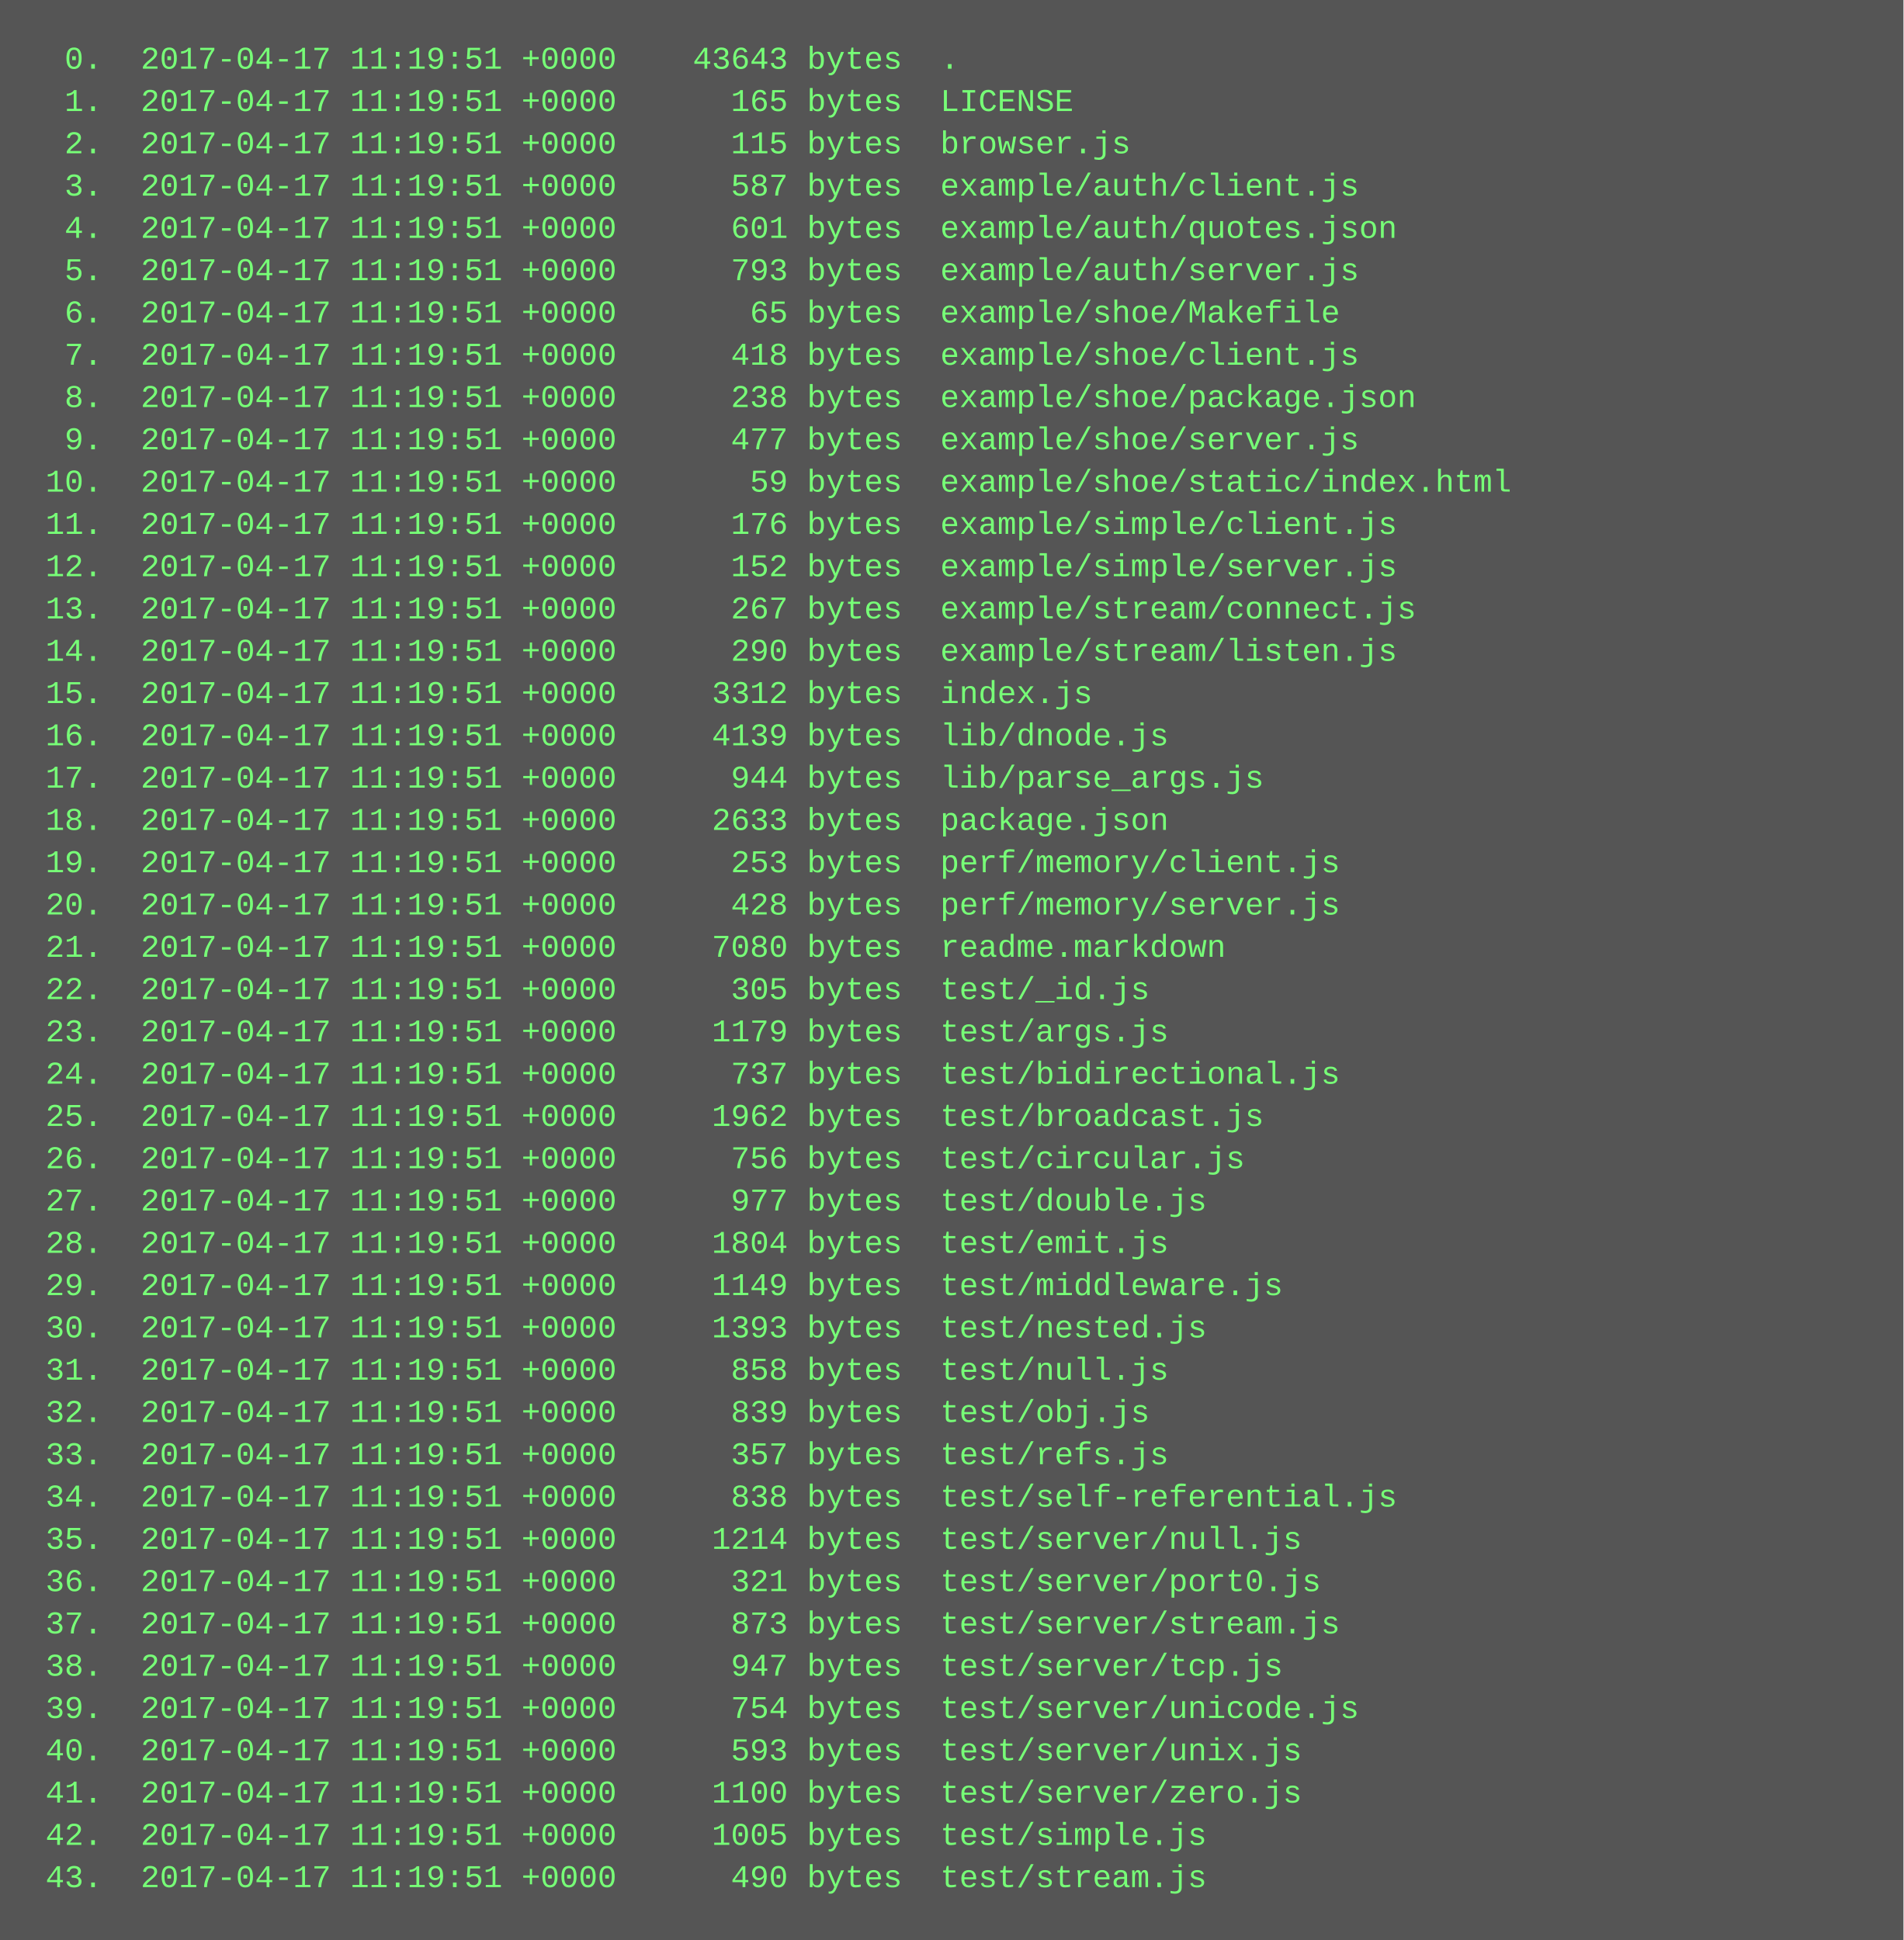
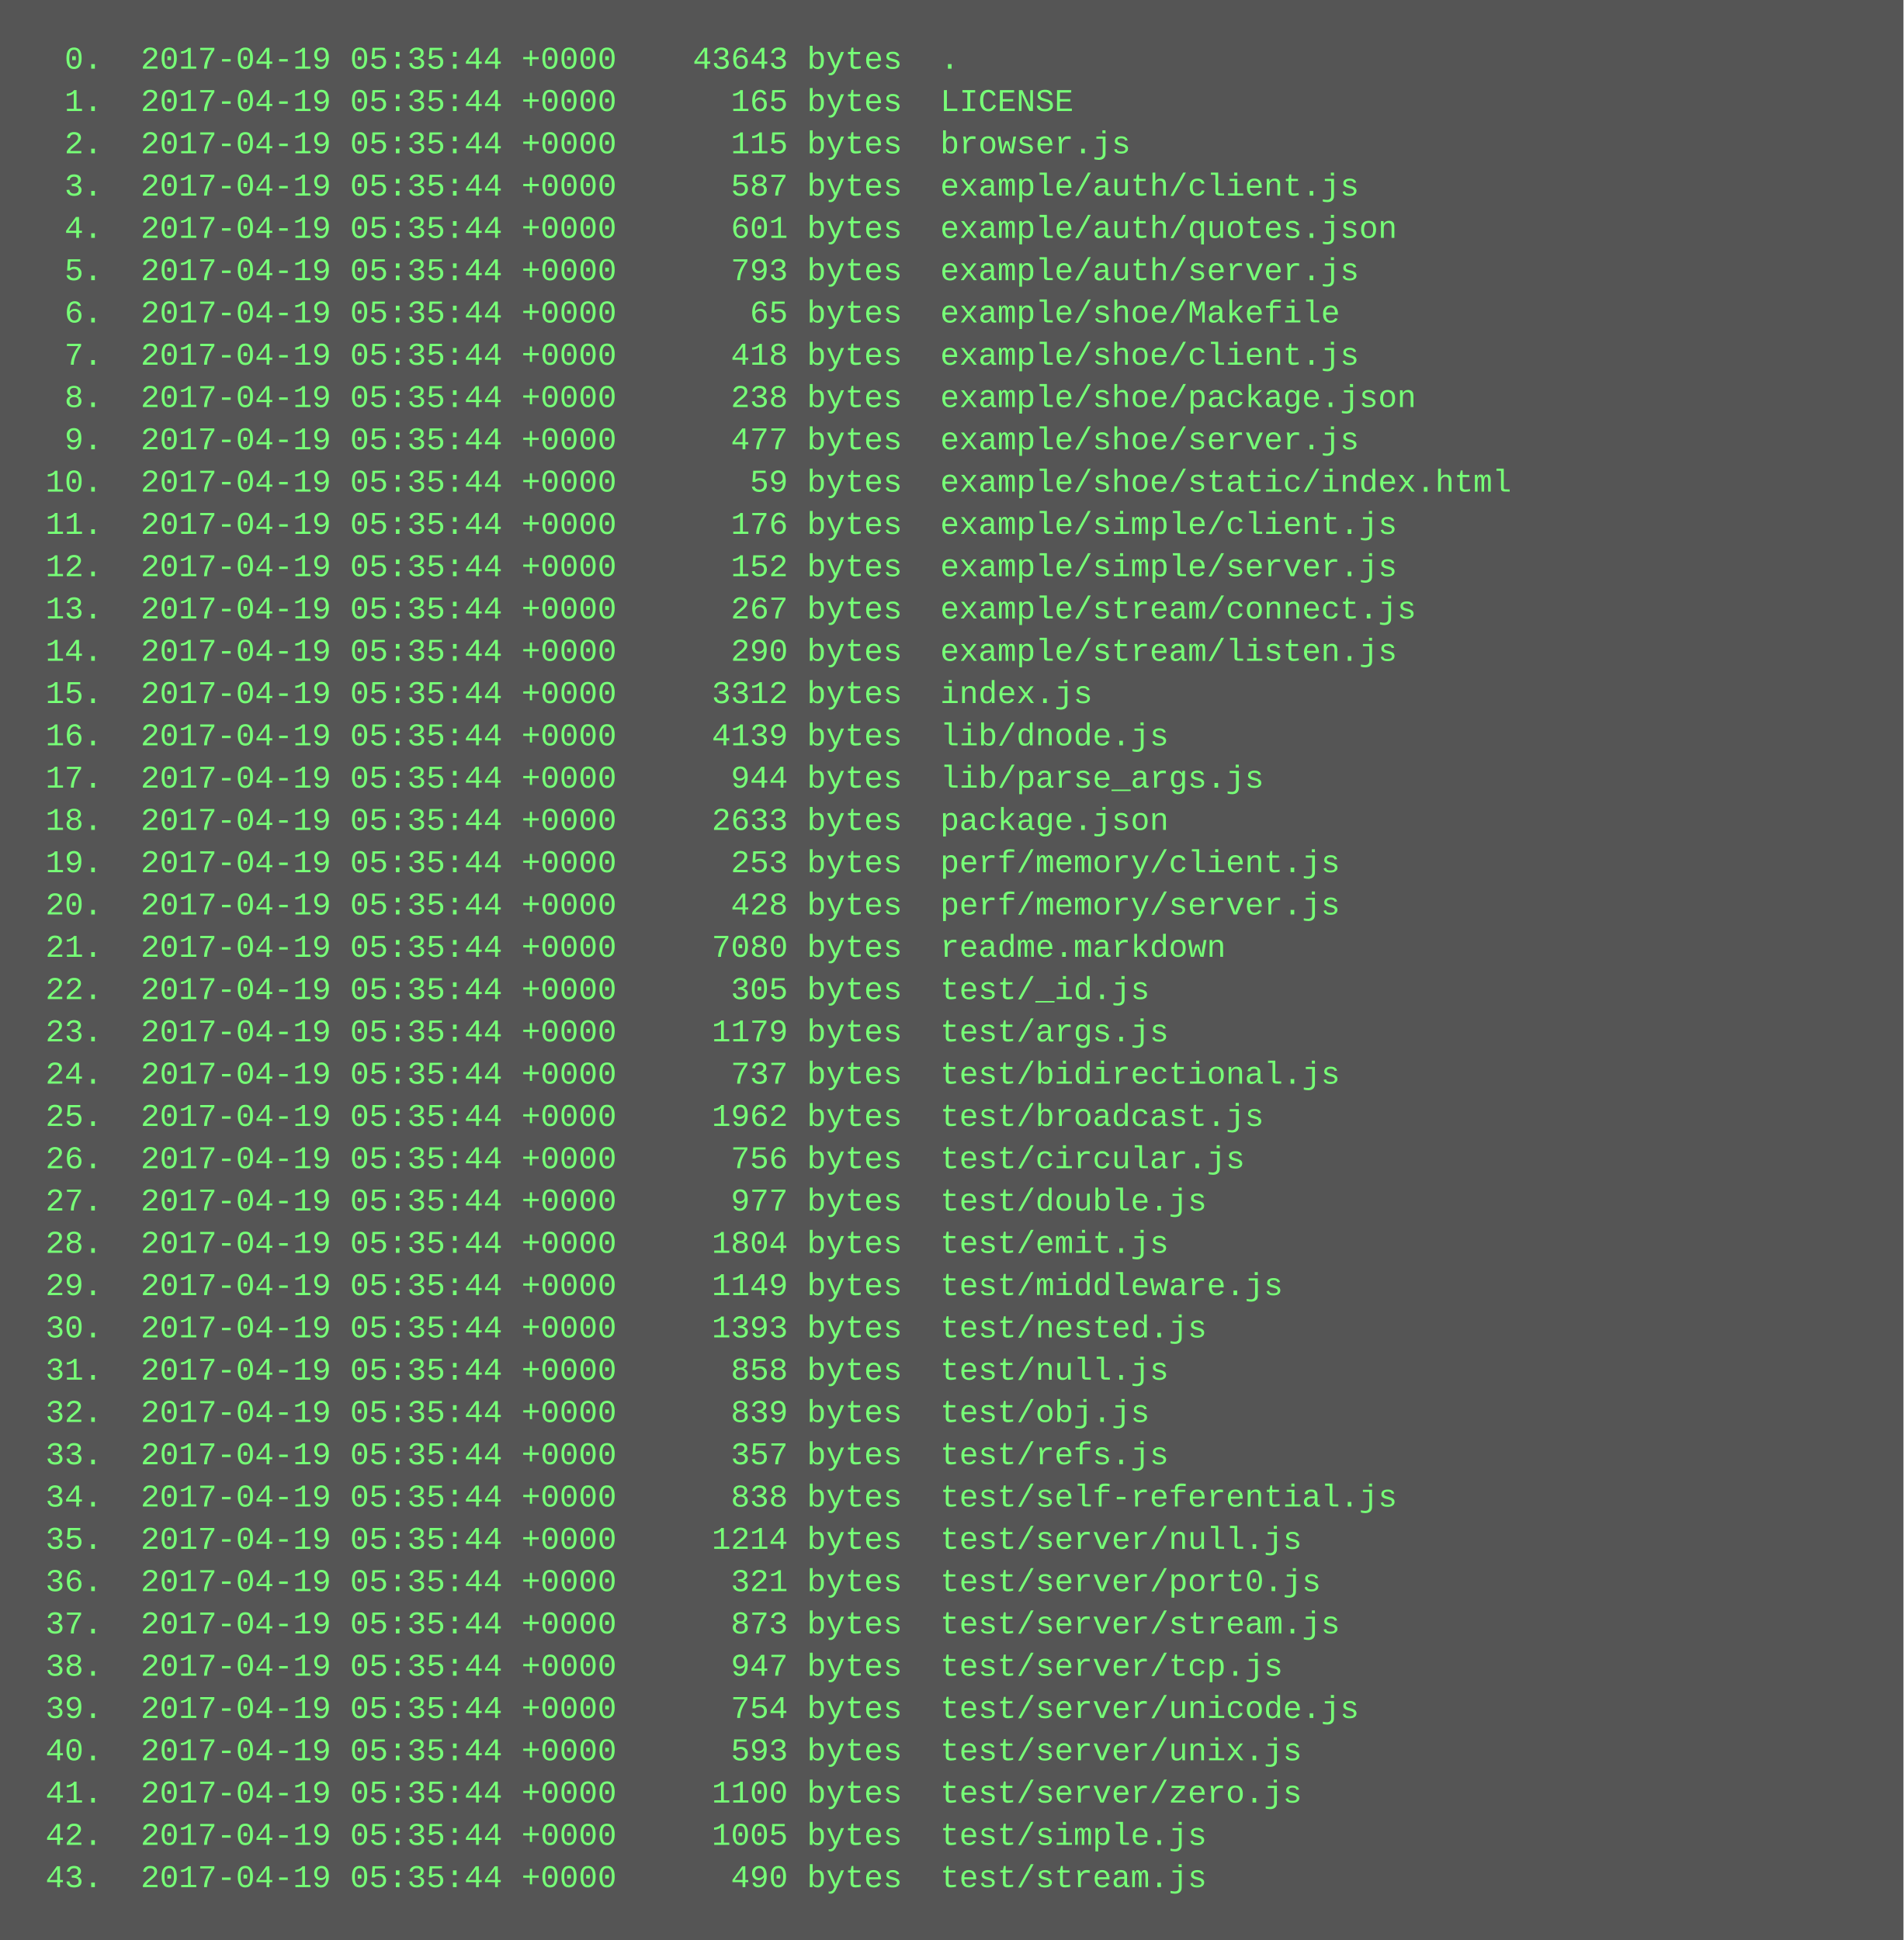
<svg xmlns="http://www.w3.org/2000/svg" height="734" width="720">
  <rect height="734" fill="#555" width="720" />
  <text fill="#7f7" font-family="Courier New" font-size="12" xml:space="preserve">
-     <tspan x="10" y="26">  0.  2017-04-17 11:19:51 +0000    43643 bytes  .</tspan>
-     <tspan x="10" y="42">  1.  2017-04-17 11:19:51 +0000      165 bytes  LICENSE</tspan>
-     <tspan x="10" y="58">  2.  2017-04-17 11:19:51 +0000      115 bytes  browser.js</tspan>
-     <tspan x="10" y="74">  3.  2017-04-17 11:19:51 +0000      587 bytes  example/auth/client.js</tspan>
-     <tspan x="10" y="90">  4.  2017-04-17 11:19:51 +0000      601 bytes  example/auth/quotes.json</tspan>
-     <tspan x="10" y="106">  5.  2017-04-17 11:19:51 +0000      793 bytes  example/auth/server.js</tspan>
-     <tspan x="10" y="122">  6.  2017-04-17 11:19:51 +0000       65 bytes  example/shoe/Makefile</tspan>
-     <tspan x="10" y="138">  7.  2017-04-17 11:19:51 +0000      418 bytes  example/shoe/client.js</tspan>
-     <tspan x="10" y="154">  8.  2017-04-17 11:19:51 +0000      238 bytes  example/shoe/package.json</tspan>
-     <tspan x="10" y="170">  9.  2017-04-17 11:19:51 +0000      477 bytes  example/shoe/server.js</tspan>
-     <tspan x="10" y="186"> 10.  2017-04-17 11:19:51 +0000       59 bytes  example/shoe/static/index.html</tspan>
-     <tspan x="10" y="202"> 11.  2017-04-17 11:19:51 +0000      176 bytes  example/simple/client.js</tspan>
-     <tspan x="10" y="218"> 12.  2017-04-17 11:19:51 +0000      152 bytes  example/simple/server.js</tspan>
-     <tspan x="10" y="234"> 13.  2017-04-17 11:19:51 +0000      267 bytes  example/stream/connect.js</tspan>
-     <tspan x="10" y="250"> 14.  2017-04-17 11:19:51 +0000      290 bytes  example/stream/listen.js</tspan>
-     <tspan x="10" y="266"> 15.  2017-04-17 11:19:51 +0000     3312 bytes  index.js</tspan>
-     <tspan x="10" y="282"> 16.  2017-04-17 11:19:51 +0000     4139 bytes  lib/dnode.js</tspan>
-     <tspan x="10" y="298"> 17.  2017-04-17 11:19:51 +0000      944 bytes  lib/parse_args.js</tspan>
-     <tspan x="10" y="314"> 18.  2017-04-17 11:19:51 +0000     2633 bytes  package.json</tspan>
-     <tspan x="10" y="330"> 19.  2017-04-17 11:19:51 +0000      253 bytes  perf/memory/client.js</tspan>
-     <tspan x="10" y="346"> 20.  2017-04-17 11:19:51 +0000      428 bytes  perf/memory/server.js</tspan>
-     <tspan x="10" y="362"> 21.  2017-04-17 11:19:51 +0000     7080 bytes  readme.markdown</tspan>
-     <tspan x="10" y="378"> 22.  2017-04-17 11:19:51 +0000      305 bytes  test/_id.js</tspan>
-     <tspan x="10" y="394"> 23.  2017-04-17 11:19:51 +0000     1179 bytes  test/args.js</tspan>
-     <tspan x="10" y="410"> 24.  2017-04-17 11:19:51 +0000      737 bytes  test/bidirectional.js</tspan>
-     <tspan x="10" y="426"> 25.  2017-04-17 11:19:51 +0000     1962 bytes  test/broadcast.js</tspan>
-     <tspan x="10" y="442"> 26.  2017-04-17 11:19:51 +0000      756 bytes  test/circular.js</tspan>
-     <tspan x="10" y="458"> 27.  2017-04-17 11:19:51 +0000      977 bytes  test/double.js</tspan>
-     <tspan x="10" y="474"> 28.  2017-04-17 11:19:51 +0000     1804 bytes  test/emit.js</tspan>
-     <tspan x="10" y="490"> 29.  2017-04-17 11:19:51 +0000     1149 bytes  test/middleware.js</tspan>
-     <tspan x="10" y="506"> 30.  2017-04-17 11:19:51 +0000     1393 bytes  test/nested.js</tspan>
-     <tspan x="10" y="522"> 31.  2017-04-17 11:19:51 +0000      858 bytes  test/null.js</tspan>
-     <tspan x="10" y="538"> 32.  2017-04-17 11:19:51 +0000      839 bytes  test/obj.js</tspan>
-     <tspan x="10" y="554"> 33.  2017-04-17 11:19:51 +0000      357 bytes  test/refs.js</tspan>
-     <tspan x="10" y="570"> 34.  2017-04-17 11:19:51 +0000      838 bytes  test/self-referential.js</tspan>
-     <tspan x="10" y="586"> 35.  2017-04-17 11:19:51 +0000     1214 bytes  test/server/null.js</tspan>
-     <tspan x="10" y="602"> 36.  2017-04-17 11:19:51 +0000      321 bytes  test/server/port0.js</tspan>
-     <tspan x="10" y="618"> 37.  2017-04-17 11:19:51 +0000      873 bytes  test/server/stream.js</tspan>
-     <tspan x="10" y="634"> 38.  2017-04-17 11:19:51 +0000      947 bytes  test/server/tcp.js</tspan>
-     <tspan x="10" y="650"> 39.  2017-04-17 11:19:51 +0000      754 bytes  test/server/unicode.js</tspan>
-     <tspan x="10" y="666"> 40.  2017-04-17 11:19:51 +0000      593 bytes  test/server/unix.js</tspan>
-     <tspan x="10" y="682"> 41.  2017-04-17 11:19:51 +0000     1100 bytes  test/server/zero.js</tspan>
-     <tspan x="10" y="698"> 42.  2017-04-17 11:19:51 +0000     1005 bytes  test/simple.js</tspan>
-     <tspan x="10" y="714"> 43.  2017-04-17 11:19:51 +0000      490 bytes  test/stream.js</tspan>
+     <tspan x="10" y="26">  0.  2017-04-19 05:35:44 +0000    43643 bytes  .</tspan>
+     <tspan x="10" y="42">  1.  2017-04-19 05:35:44 +0000      165 bytes  LICENSE</tspan>
+     <tspan x="10" y="58">  2.  2017-04-19 05:35:44 +0000      115 bytes  browser.js</tspan>
+     <tspan x="10" y="74">  3.  2017-04-19 05:35:44 +0000      587 bytes  example/auth/client.js</tspan>
+     <tspan x="10" y="90">  4.  2017-04-19 05:35:44 +0000      601 bytes  example/auth/quotes.json</tspan>
+     <tspan x="10" y="106">  5.  2017-04-19 05:35:44 +0000      793 bytes  example/auth/server.js</tspan>
+     <tspan x="10" y="122">  6.  2017-04-19 05:35:44 +0000       65 bytes  example/shoe/Makefile</tspan>
+     <tspan x="10" y="138">  7.  2017-04-19 05:35:44 +0000      418 bytes  example/shoe/client.js</tspan>
+     <tspan x="10" y="154">  8.  2017-04-19 05:35:44 +0000      238 bytes  example/shoe/package.json</tspan>
+     <tspan x="10" y="170">  9.  2017-04-19 05:35:44 +0000      477 bytes  example/shoe/server.js</tspan>
+     <tspan x="10" y="186"> 10.  2017-04-19 05:35:44 +0000       59 bytes  example/shoe/static/index.html</tspan>
+     <tspan x="10" y="202"> 11.  2017-04-19 05:35:44 +0000      176 bytes  example/simple/client.js</tspan>
+     <tspan x="10" y="218"> 12.  2017-04-19 05:35:44 +0000      152 bytes  example/simple/server.js</tspan>
+     <tspan x="10" y="234"> 13.  2017-04-19 05:35:44 +0000      267 bytes  example/stream/connect.js</tspan>
+     <tspan x="10" y="250"> 14.  2017-04-19 05:35:44 +0000      290 bytes  example/stream/listen.js</tspan>
+     <tspan x="10" y="266"> 15.  2017-04-19 05:35:44 +0000     3312 bytes  index.js</tspan>
+     <tspan x="10" y="282"> 16.  2017-04-19 05:35:44 +0000     4139 bytes  lib/dnode.js</tspan>
+     <tspan x="10" y="298"> 17.  2017-04-19 05:35:44 +0000      944 bytes  lib/parse_args.js</tspan>
+     <tspan x="10" y="314"> 18.  2017-04-19 05:35:44 +0000     2633 bytes  package.json</tspan>
+     <tspan x="10" y="330"> 19.  2017-04-19 05:35:44 +0000      253 bytes  perf/memory/client.js</tspan>
+     <tspan x="10" y="346"> 20.  2017-04-19 05:35:44 +0000      428 bytes  perf/memory/server.js</tspan>
+     <tspan x="10" y="362"> 21.  2017-04-19 05:35:44 +0000     7080 bytes  readme.markdown</tspan>
+     <tspan x="10" y="378"> 22.  2017-04-19 05:35:44 +0000      305 bytes  test/_id.js</tspan>
+     <tspan x="10" y="394"> 23.  2017-04-19 05:35:44 +0000     1179 bytes  test/args.js</tspan>
+     <tspan x="10" y="410"> 24.  2017-04-19 05:35:44 +0000      737 bytes  test/bidirectional.js</tspan>
+     <tspan x="10" y="426"> 25.  2017-04-19 05:35:44 +0000     1962 bytes  test/broadcast.js</tspan>
+     <tspan x="10" y="442"> 26.  2017-04-19 05:35:44 +0000      756 bytes  test/circular.js</tspan>
+     <tspan x="10" y="458"> 27.  2017-04-19 05:35:44 +0000      977 bytes  test/double.js</tspan>
+     <tspan x="10" y="474"> 28.  2017-04-19 05:35:44 +0000     1804 bytes  test/emit.js</tspan>
+     <tspan x="10" y="490"> 29.  2017-04-19 05:35:44 +0000     1149 bytes  test/middleware.js</tspan>
+     <tspan x="10" y="506"> 30.  2017-04-19 05:35:44 +0000     1393 bytes  test/nested.js</tspan>
+     <tspan x="10" y="522"> 31.  2017-04-19 05:35:44 +0000      858 bytes  test/null.js</tspan>
+     <tspan x="10" y="538"> 32.  2017-04-19 05:35:44 +0000      839 bytes  test/obj.js</tspan>
+     <tspan x="10" y="554"> 33.  2017-04-19 05:35:44 +0000      357 bytes  test/refs.js</tspan>
+     <tspan x="10" y="570"> 34.  2017-04-19 05:35:44 +0000      838 bytes  test/self-referential.js</tspan>
+     <tspan x="10" y="586"> 35.  2017-04-19 05:35:44 +0000     1214 bytes  test/server/null.js</tspan>
+     <tspan x="10" y="602"> 36.  2017-04-19 05:35:44 +0000      321 bytes  test/server/port0.js</tspan>
+     <tspan x="10" y="618"> 37.  2017-04-19 05:35:44 +0000      873 bytes  test/server/stream.js</tspan>
+     <tspan x="10" y="634"> 38.  2017-04-19 05:35:44 +0000      947 bytes  test/server/tcp.js</tspan>
+     <tspan x="10" y="650"> 39.  2017-04-19 05:35:44 +0000      754 bytes  test/server/unicode.js</tspan>
+     <tspan x="10" y="666"> 40.  2017-04-19 05:35:44 +0000      593 bytes  test/server/unix.js</tspan>
+     <tspan x="10" y="682"> 41.  2017-04-19 05:35:44 +0000     1100 bytes  test/server/zero.js</tspan>
+     <tspan x="10" y="698"> 42.  2017-04-19 05:35:44 +0000     1005 bytes  test/simple.js</tspan>
+     <tspan x="10" y="714"> 43.  2017-04-19 05:35:44 +0000      490 bytes  test/stream.js</tspan>
  </text>
</svg>
